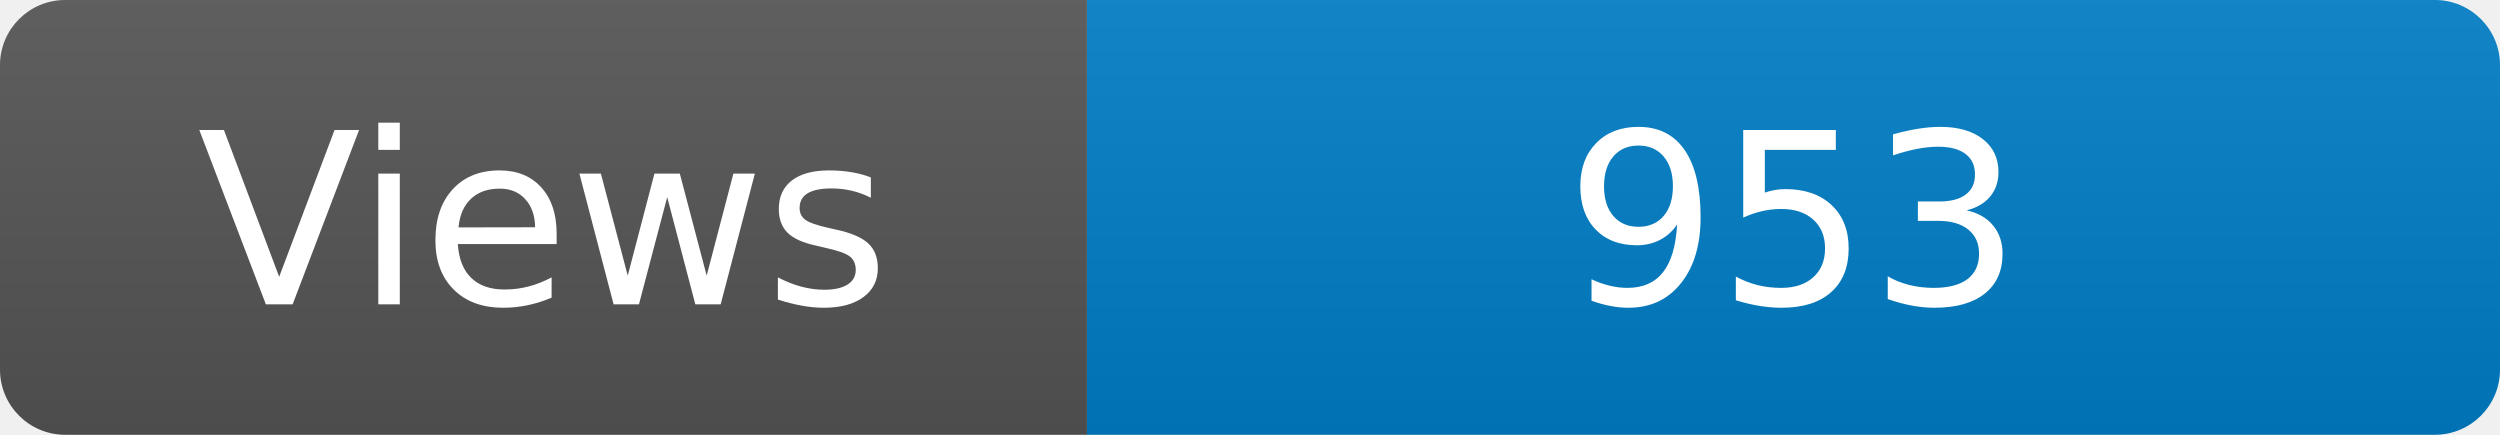
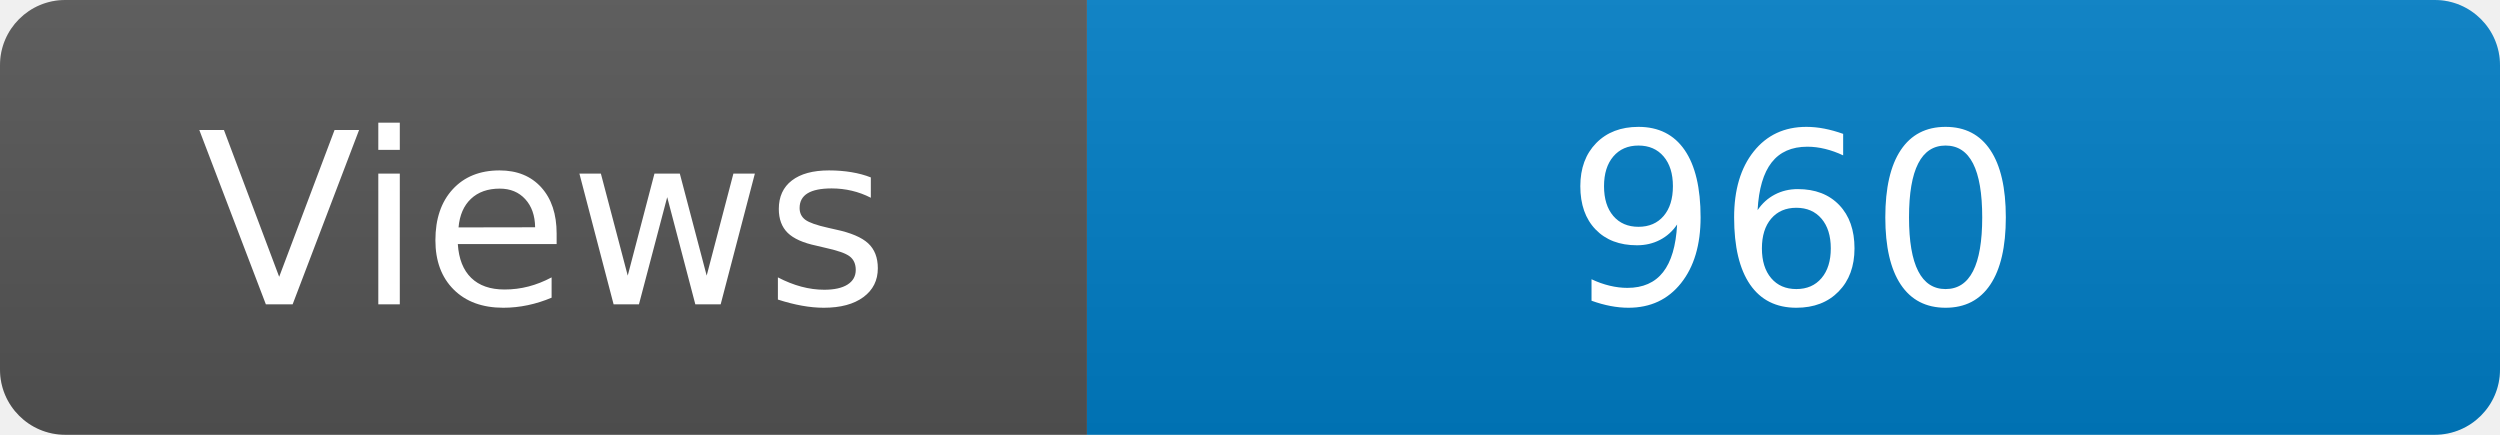
<svg xmlns="http://www.w3.org/2000/svg" width="115" height="20" role="img" aria-label="Maintained?: yes">
  <linearGradient id="s" x2="0" y2="100%">
    <stop offset="0" stop-color="#bbb" stop-opacity=".1" />
    <stop offset="1" stop-opacity=".1" />
  </linearGradient>
  <clipPath id="r">
    <rect width="115" height="20" rx="3" fill="#fff" />
  </clipPath>
  <g clip-path="url(#r)">
    <rect width="50" height="20" fill="#555" />
    <rect x="50" width="160" height="20" fill="#007ec6" />
    <rect width="115" height="20" fill="url(#s)" />
  </g>
  <g fill="#fff" text-anchor="middle" font-family="Verdana,Geneva,DejaVu Sans,sans-serif" font-size="110">
    <text x="250" y="140" transform="scale(.1)" fill="#fff">Views</text>
-     <text x="825" y="140" transform="scale(.1)" fill="#fff">953</text>
+     <text x="825" y="140" transform="scale(.1)" fill="#fff">960</text>
  </g>
</svg>
